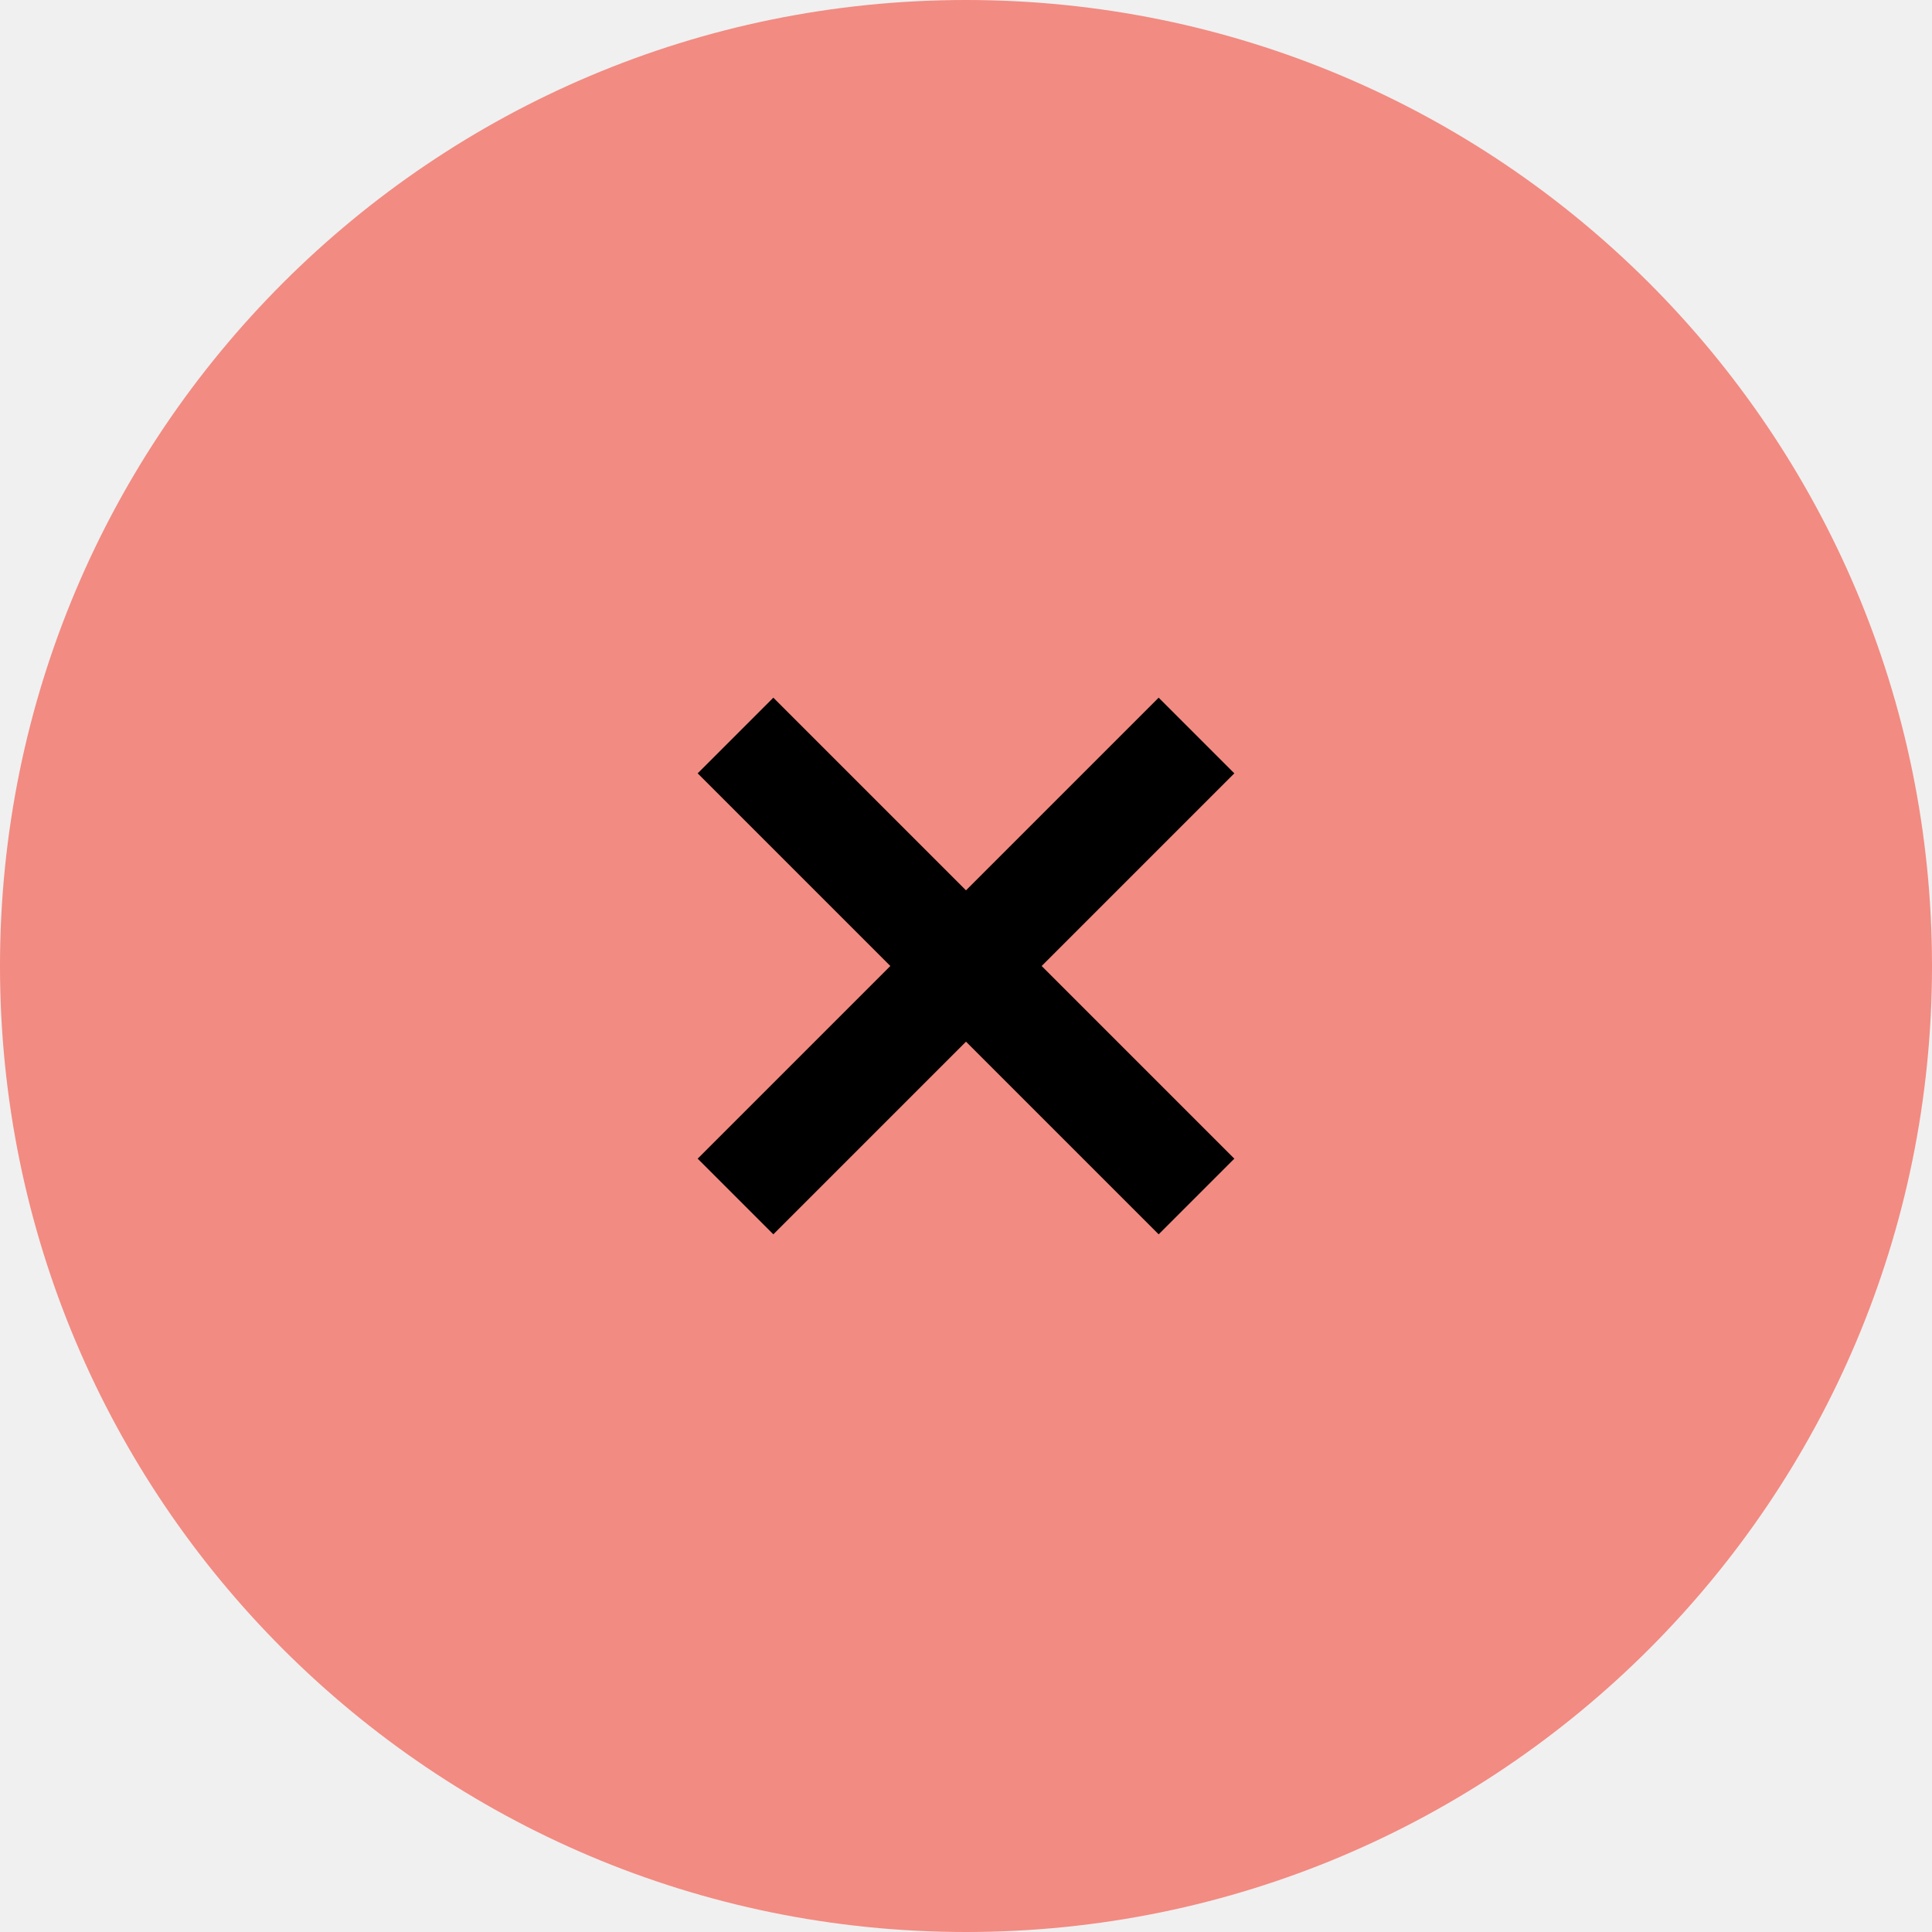
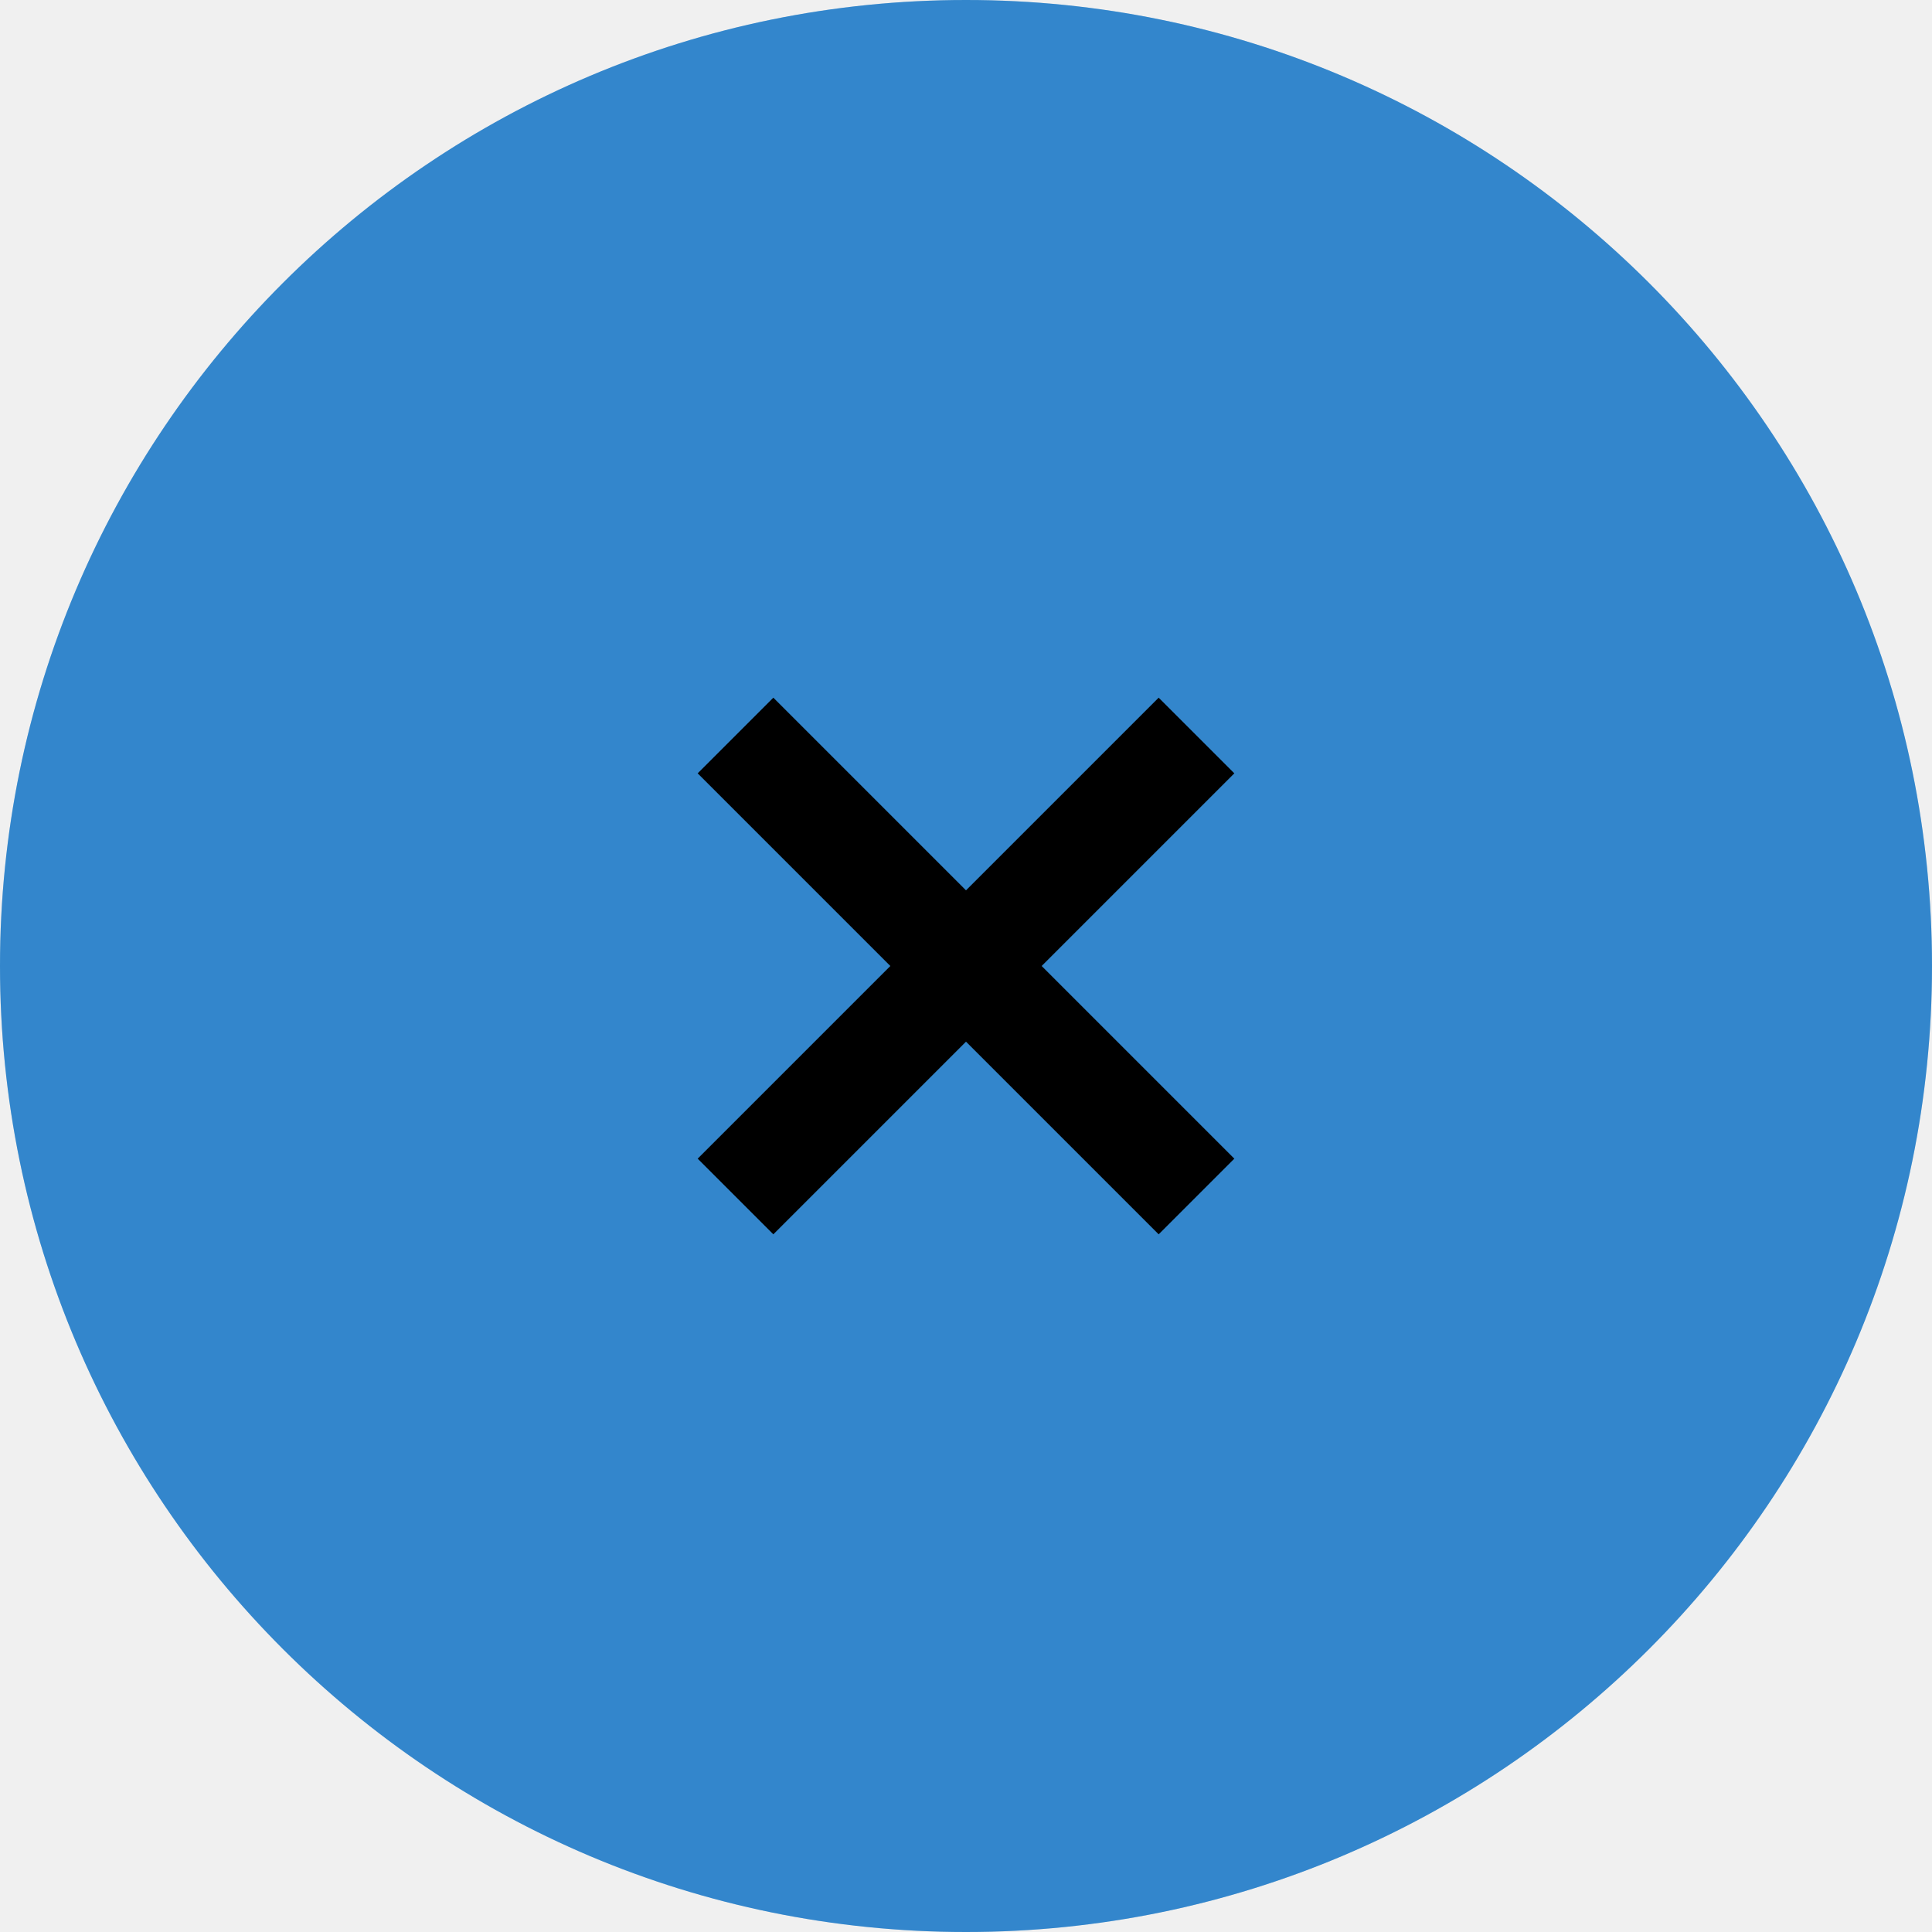
- <svg xmlns="http://www.w3.org/2000/svg" width="36" height="36" viewBox="0 0 36 36">
-   <circle cx="18" cy="18" r="18" fill="#f28b82" />
-   <circle cx="18" cy="18" r="18" fill="#000000" fill-opacity="0" />
-   <path d="M23 14.41L21.59 13 18 16.59 14.41 13 13 14.41 16.59 18 13 21.59 14.41 23 18 19.41 21.59 23 23 21.59 19.41 18z" fill="#000000" />
+ <svg xmlns="http://www.w3.org/2000/svg" id="svg8" version="1.1" viewBox="0 0 36 36" height="36" width="36">
+   <defs id="defs12" />
+   <circle style="fill:#0068bf;fill-opacity:1" id="circle2" fill="#f28b82" r="18" cy="18" cx="18" />
+   <circle id="circle4" fill-opacity="0" fill="#000000" r="18" cy="18" cx="18" />
+   <circle cx="18" cy="18" r="18" fill="#f28b82" id="circle839" style="fill:#ffffff;fill-opacity:1;opacity:0.2" />
+   <path id="path6" fill="#000000" d="M23 14.41L21.59 13 18 16.59 14.41 13 13 14.41 16.59 18 13 21.59 14.41 23 18 19.41 21.59 23 23 21.59 19.41 18z" />
</svg>
